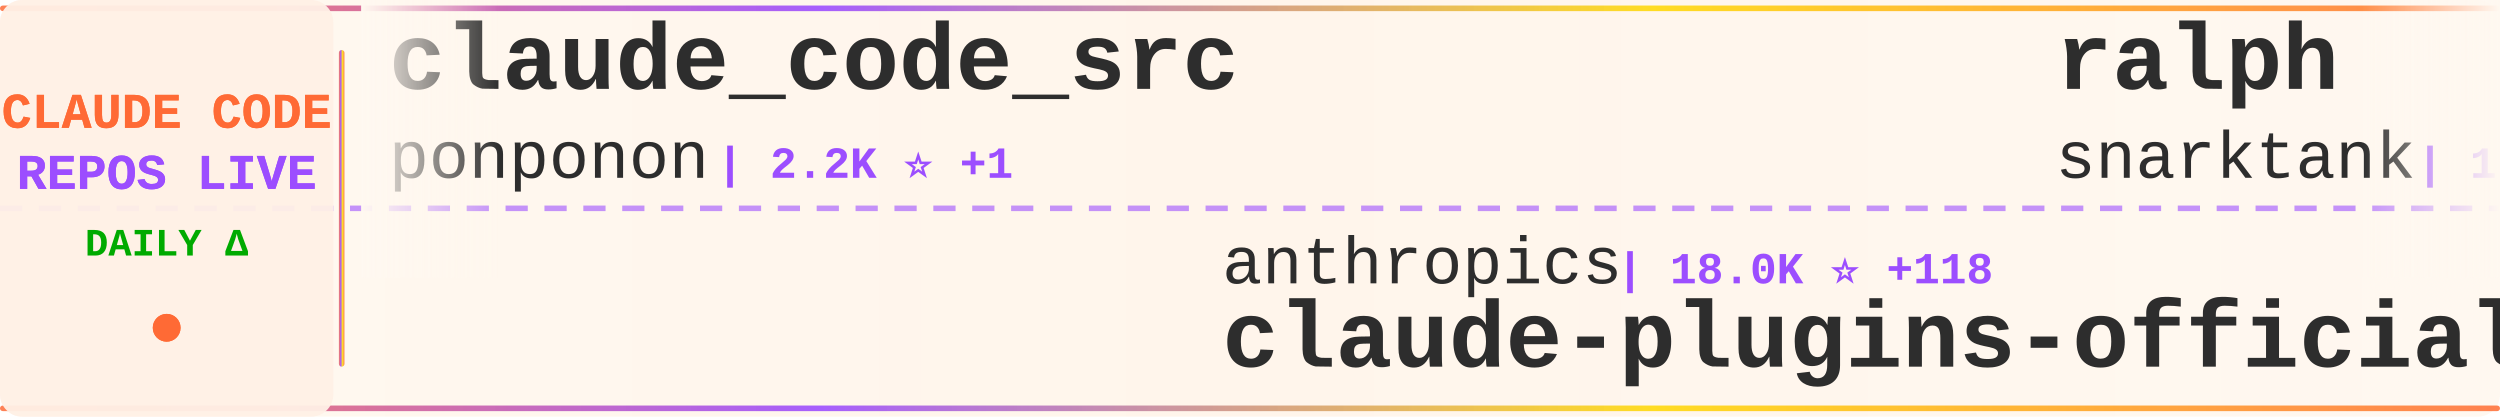
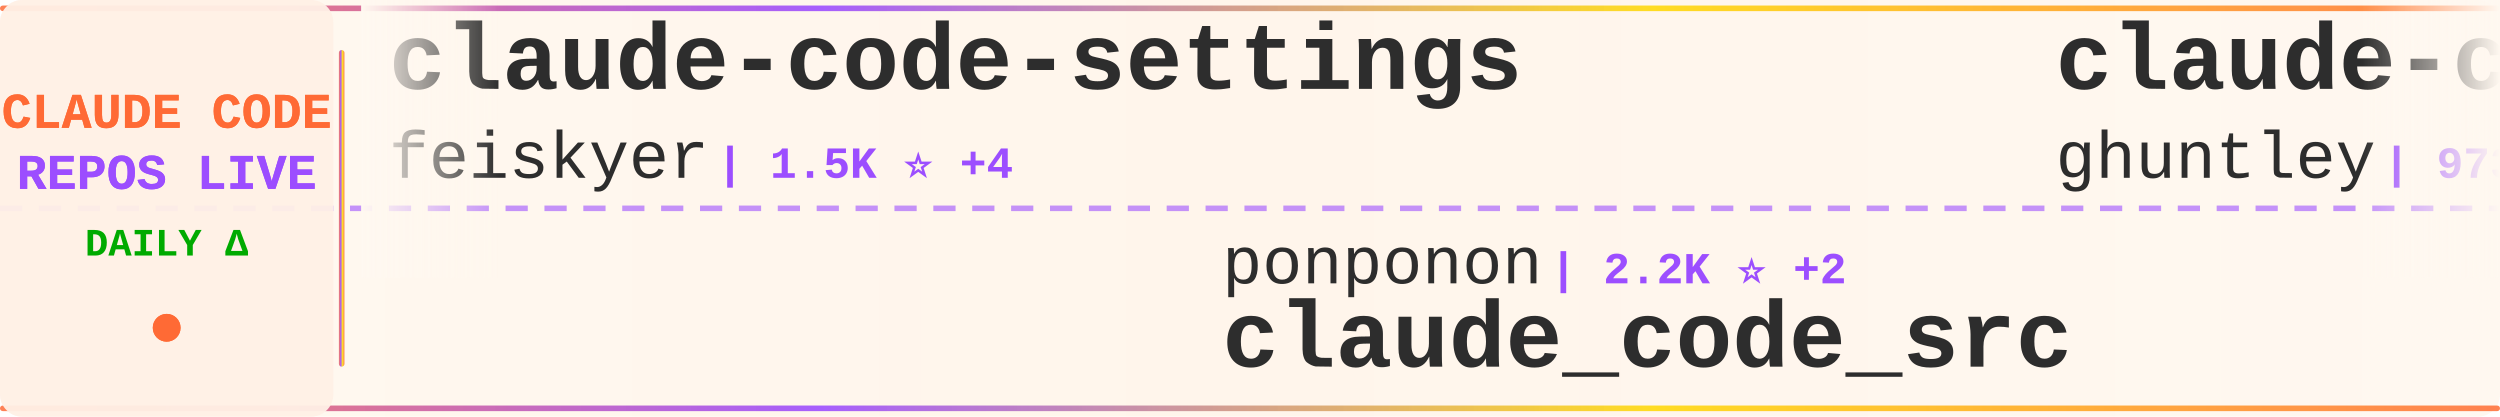
<svg xmlns="http://www.w3.org/2000/svg" width="900" height="150">
  <defs>
    <linearGradient id="tickerBg" x1="0%" y1="0%" x2="100%" y2="0%">
      <stop offset="0%" style="stop-color:#fff8f0;stop-opacity:0.98" />
      <stop offset="50%" style="stop-color:#fff5eb;stop-opacity:1" />
      <stop offset="100%" style="stop-color:#fff8f0;stop-opacity:0.98" />
    </linearGradient>
    <linearGradient id="borderGrad" x1="0%" y1="0%" x2="100%" y2="0%">
      <stop offset="0%" style="stop-color:#FF6B35;stop-opacity:0.85">
        <animate attributeName="stop-opacity" values="0.85;1;0.85" dur="2s" repeatCount="indefinite" />
      </stop>
      <stop offset="33%" style="stop-color:#9C4EFF;stop-opacity:0.9">
        <animate attributeName="stop-opacity" values="0.9;1;0.9" dur="2.2s" repeatCount="indefinite" />
      </stop>
      <stop offset="66%" style="stop-color:#FFD700;stop-opacity:0.85">
        <animate attributeName="stop-opacity" values="0.85;1;0.85" dur="1.8s" repeatCount="indefinite" />
      </stop>
      <stop offset="100%" style="stop-color:#FF6B35;stop-opacity:0.85">
        <animate attributeName="stop-opacity" values="0.85;1;0.85" dur="2s" repeatCount="indefinite" />
      </stop>
    </linearGradient>
    <filter id="textGlow">
      <feGaussianBlur stdDeviation="0.15" result="coloredBlur" />
      <feMerge>
        <feMergeNode in="coloredBlur" />
        <feMergeNode in="SourceGraphic" />
      </feMerge>
    </filter>
    <filter id="metricGlow">
      <feGaussianBlur stdDeviation="0.2" result="coloredBlur" />
      <feMerge>
        <feMergeNode in="coloredBlur" />
        <feMergeNode in="SourceGraphic" />
      </feMerge>
    </filter>
    <linearGradient id="leftFade" x1="0%" y1="0%" x2="100%" y2="0%">
      <stop offset="0%" style="stop-color:#fff8f0;stop-opacity:1" />
      <stop offset="100%" style="stop-color:#fff8f0;stop-opacity:0" />
    </linearGradient>
    <linearGradient id="rightFade" x1="0%" y1="0%" x2="100%" y2="0%">
      <stop offset="0%" style="stop-color:#fff8f0;stop-opacity:0" />
      <stop offset="100%" style="stop-color:#fff8f0;stop-opacity:1" />
    </linearGradient>
  </defs>
  <rect width="900" height="150" fill="url(#tickerBg)" rx="8" />
  <rect x="0" y="2" width="900" height="2" fill="url(#borderGrad)" rx="1" />
  <rect x="0" y="146" width="900" height="2" fill="url(#borderGrad)" rx="1" />
  <line x1="0" y1="75" x2="900" y2="75" stroke="#9C4EFF" stroke-width="2" stroke-dasharray="8 6" opacity="0.6" />
  <rect x="0" y="0" width="120" height="150" fill="#fff0e6" opacity="0.95" rx="8" />
  <text x="60" y="46" font-family="'Courier New', monospace" font-size="18" font-weight="bold" fill="#FF6B35" text-anchor="middle" filter="url(#textGlow)">
    CLAUDE CODE
  </text>
  <text x="60" y="68" font-family="'Courier New', monospace" font-size="18" font-weight="bold" fill="#9C4EFF" text-anchor="middle" filter="url(#textGlow)">
    REPOS LIVE
  </text>
  <text x="60" y="92" font-family="'Courier New', monospace" font-size="14" font-weight="bold" fill="#00aa00" text-anchor="middle">
    DAILY Δ
  </text>
  <circle cx="60" cy="118" r="5" fill="#FF6B35" filter="url(#metricGlow)">
    <animate attributeName="r" values="4;6;4" dur="1.5s" repeatCount="indefinite" />
    <animate attributeName="opacity" values="0.6;1;0.6" dur="1.5s" repeatCount="indefinite" />
  </circle>
  <rect x="122" y="18" width="2" height="114" fill="url(#borderGrad)" rx="1" />
  <clipPath id="tickerClip">
    <rect x="130" y="0" width="770" height="150" />
  </clipPath>
  <g clip-path="url(#tickerClip)">
    <g id="tickerItems">
      <animateTransform attributeName="transform" attributeType="XML" type="translate" from="0 0" to="-3000 0" dur="54s" repeatCount="indefinite" />
      <g transform="translate(0, 0)">
-         <text x="140" y="32" font-family="'Courier New', monospace" font-size="34" font-weight="bold" fill="#2d2d2d">claude_code_src</text>
-         <text x="140" y="64" font-family="'Courier New', monospace" font-size="24" font-weight="normal" fill="#2d2d2d" opacity="1.0">ponponon</text>
-         <text x="258" y="64" font-family="'Courier New', monospace" font-size="16" font-weight="bold" fill="#9C4EFF"> | 2.2K ⭐ +1</text>
+         <text x="140" y="32" font-family="'Courier New', monospace" font-size="34" font-weight="bold" fill="#2d2d2d">claude-code-settings</text>
+         <text x="140" y="64" font-family="'Courier New', monospace" font-size="24" font-weight="normal" fill="#2d2d2d" opacity="1.0">feiskyer</text>
+         <text x="258" y="64" font-family="'Courier New', monospace" font-size="16" font-weight="bold" fill="#9C4EFF"> | 1.5K ⭐ +4</text>
      </g>
      <g transform="translate(300, 0)">
-         <text x="140" y="102" font-family="'Courier New', monospace" font-size="24" font-weight="normal" fill="#2d2d2d" opacity="1.0">anthropics</text>
-         <text x="282" y="102" font-family="'Courier New', monospace" font-size="16" font-weight="bold" fill="#9C4EFF"> | 18.0K ⭐ +118</text>
-         <text x="140" y="132" font-family="'Courier New', monospace" font-size="34" font-weight="bold" fill="#2d2d2d">claude-plugins-official</text>
+         <text x="140" y="102" font-family="'Courier New', monospace" font-size="24" font-weight="normal" fill="#2d2d2d" opacity="1.0">ponponon</text>
+         <text x="258" y="102" font-family="'Courier New', monospace" font-size="16" font-weight="bold" fill="#9C4EFF"> | 2.2K ⭐ +2</text>
+         <text x="140" y="132" font-family="'Courier New', monospace" font-size="34" font-weight="bold" fill="#2d2d2d">claude_code_src</text>
      </g>
      <g transform="translate(600, 0)">
-         <text x="140" y="32" font-family="'Courier New', monospace" font-size="34" font-weight="bold" fill="#2d2d2d">ralph</text>
-         <text x="140" y="64" font-family="'Courier New', monospace" font-size="24" font-weight="normal" fill="#2d2d2d" opacity="1.0">snarktank</text>
-         <text x="270" y="64" font-family="'Courier New', monospace" font-size="16" font-weight="bold" fill="#9C4EFF"> | 17.9K ⭐ +43</text>
+         <text x="140" y="32" font-family="'Courier New', monospace" font-size="34" font-weight="bold" fill="#2d2d2d">claude-code-source-code-...</text>
+         <text x="140" y="64" font-family="'Courier New', monospace" font-size="24" font-weight="normal" fill="#2d2d2d" opacity="1.0">ghuntley</text>
+         <text x="258" y="64" font-family="'Courier New', monospace" font-size="16" font-weight="bold" fill="#9C4EFF"> | 973 ⭐</text>
      </g>
      <g transform="translate(900, 0)">
-         <text x="140" y="102" font-family="'Courier New', monospace" font-size="24" font-weight="normal" fill="#2d2d2d" opacity="1.0">wanshuiyin</text>
-         <text x="282" y="102" font-family="'Courier New', monospace" font-size="16" font-weight="bold" fill="#9C4EFF"> | 7.6K ⭐ +54</text>
-         <text x="140" y="132" font-family="'Courier New', monospace" font-size="34" font-weight="bold" fill="#2d2d2d">Auto-claude-code-researc...</text>
+         <text x="140" y="102" font-family="'Courier New', monospace" font-size="24" font-weight="normal" fill="#2d2d2d" opacity="1.0">ChinaSiro</text>
+         <text x="270" y="102" font-family="'Courier New', monospace" font-size="16" font-weight="bold" fill="#9C4EFF"> | 9.0K ⭐ +12</text>
+         <text x="140" y="132" font-family="'Courier New', monospace" font-size="34" font-weight="bold" fill="#2d2d2d">claude-code-sourcemap</text>
      </g>
      <g transform="translate(1200, 0)">
-         <text x="140" y="32" font-family="'Courier New', monospace" font-size="34" font-weight="bold" fill="#2d2d2d">claude-code-rust</text>
-         <text x="140" y="64" font-family="'Courier New', monospace" font-size="24" font-weight="normal" fill="#2d2d2d" opacity="1.0">lorryjovens-hub</text>
-         <text x="342" y="64" font-family="'Courier New', monospace" font-size="16" font-weight="bold" fill="#9C4EFF"> | 1.5K ⭐ +4</text>
+         <text x="140" y="32" font-family="'Courier New', monospace" font-size="34" font-weight="bold" fill="#2d2d2d">claude-code-templates</text>
+         <text x="140" y="64" font-family="'Courier New', monospace" font-size="24" font-weight="normal" fill="#2d2d2d" opacity="1.0">davila7</text>
+         <text x="246" y="64" font-family="'Courier New', monospace" font-size="16" font-weight="bold" fill="#9C4EFF"> | 25.6K ⭐ +152</text>
      </g>
      <g transform="translate(1500, 0)">
-         <text x="140" y="102" font-family="'Courier New', monospace" font-size="24" font-weight="normal" fill="#2d2d2d" opacity="1.0">Alishahryar1</text>
-         <text x="306" y="102" font-family="'Courier New', monospace" font-size="16" font-weight="bold" fill="#9C4EFF"> | 13.7K ⭐ +2.2K</text>
-         <text x="140" y="132" font-family="'Courier New', monospace" font-size="34" font-weight="bold" fill="#2d2d2d">free-claude-code</text>
+         <text x="140" y="102" font-family="'Courier New', monospace" font-size="24" font-weight="normal" fill="#2d2d2d" opacity="1.0">nicedreamzapp</text>
+         <text x="318" y="102" font-family="'Courier New', monospace" font-size="16" font-weight="bold" fill="#9C4EFF"> | 2.3K ⭐ +46</text>
+         <text x="140" y="132" font-family="'Courier New', monospace" font-size="34" font-weight="bold" fill="#2d2d2d">claude-code-local</text>
      </g>
      <g transform="translate(1800, 0)">
-         <text x="140" y="32" font-family="'Courier New', monospace" font-size="34" font-weight="bold" fill="#2d2d2d">claude-code</text>
-         <text x="140" y="64" font-family="'Courier New', monospace" font-size="24" font-weight="normal" fill="#2d2d2d" opacity="1.0">freestylefly</text>
-         <text x="306" y="64" font-family="'Courier New', monospace" font-size="16" font-weight="bold" fill="#9C4EFF"> | 124 ⭐</text>
+         <text x="140" y="32" font-family="'Courier New', monospace" font-size="34" font-weight="bold" fill="#2d2d2d">everything-claude-code</text>
+         <text x="140" y="64" font-family="'Courier New', monospace" font-size="24" font-weight="normal" fill="#2d2d2d" opacity="1.0">affaan-m</text>
+         <text x="258" y="64" font-family="'Courier New', monospace" font-size="16" font-weight="bold" fill="#9C4EFF"> | 167.9K ⭐ +796</text>
      </g>
      <g transform="translate(2100, 0)">
-         <text x="140" y="102" font-family="'Courier New', monospace" font-size="24" font-weight="normal" fill="#2d2d2d" opacity="1.0">garrytan</text>
-         <text x="258" y="102" font-family="'Courier New', monospace" font-size="16" font-weight="bold" fill="#9C4EFF"> | 84.1K ⭐ +826</text>
-         <text x="140" y="132" font-family="'Courier New', monospace" font-size="34" font-weight="bold" fill="#2d2d2d">gstack</text>
+         <text x="140" y="102" font-family="'Courier New', monospace" font-size="24" font-weight="normal" fill="#2d2d2d" opacity="1.0">diet103</text>
+         <text x="246" y="102" font-family="'Courier New', monospace" font-size="16" font-weight="bold" fill="#9C4EFF"> | 9.6K ⭐ +8</text>
+         <text x="140" y="132" font-family="'Courier New', monospace" font-size="34" font-weight="bold" fill="#2d2d2d">claude-code-infrastructu...</text>
      </g>
      <g transform="translate(2400, 0)">
-         <text x="140" y="32" font-family="'Courier New', monospace" font-size="34" font-weight="bold" fill="#2d2d2d">claude-code-prompts</text>
-         <text x="140" y="64" font-family="'Courier New', monospace" font-size="24" font-weight="normal" fill="#2d2d2d" opacity="1.0">repowise-dev</text>
-         <text x="306" y="64" font-family="'Courier New', monospace" font-size="16" font-weight="bold" fill="#9C4EFF"> | 971 ⭐ +6</text>
+         <text x="140" y="32" font-family="'Courier New', monospace" font-size="34" font-weight="bold" fill="#2d2d2d">claude-task-master</text>
+         <text x="140" y="64" font-family="'Courier New', monospace" font-size="24" font-weight="normal" fill="#2d2d2d" opacity="1.0">eyaltoledano</text>
+         <text x="306" y="64" font-family="'Courier New', monospace" font-size="16" font-weight="bold" fill="#9C4EFF"> | 26.9K ⭐ +42</text>
      </g>
      <g transform="translate(2700, 0)">
-         <text x="140" y="102" font-family="'Courier New', monospace" font-size="24" font-weight="normal" fill="#2d2d2d" opacity="1.0">shanraisshan</text>
-         <text x="306" y="102" font-family="'Courier New', monospace" font-size="16" font-weight="bold" fill="#9C4EFF"> | 48.3K ⭐ +227</text>
-         <text x="140" y="132" font-family="'Courier New', monospace" font-size="34" font-weight="bold" fill="#2d2d2d">claude-code-best-practic...</text>
+         <text x="140" y="102" font-family="'Courier New', monospace" font-size="24" font-weight="normal" fill="#2d2d2d" opacity="1.0">jarmuine</text>
+         <text x="258" y="102" font-family="'Courier New', monospace" font-size="16" font-weight="bold" fill="#9C4EFF"> | 2.1K ⭐ +3</text>
+         <text x="140" y="132" font-family="'Courier New', monospace" font-size="34" font-weight="bold" fill="#2d2d2d">claude-code</text>
      </g>
      <g transform="translate(3000, 0)">
-         <text x="140" y="32" font-family="'Courier New', monospace" font-size="34" font-weight="bold" fill="#2d2d2d">claude_code_src</text>
-         <text x="140" y="64" font-family="'Courier New', monospace" font-size="24" font-weight="normal" fill="#2d2d2d" opacity="1.0">ponponon</text>
-         <text x="258" y="64" font-family="'Courier New', monospace" font-size="16" font-weight="bold" fill="#9C4EFF"> | 2.2K ⭐ +1</text>
+         <text x="140" y="32" font-family="'Courier New', monospace" font-size="34" font-weight="bold" fill="#2d2d2d">claude-code-settings</text>
+         <text x="140" y="64" font-family="'Courier New', monospace" font-size="24" font-weight="normal" fill="#2d2d2d" opacity="1.0">feiskyer</text>
+         <text x="258" y="64" font-family="'Courier New', monospace" font-size="16" font-weight="bold" fill="#9C4EFF"> | 1.5K ⭐ +4</text>
      </g>
      <g transform="translate(3300, 0)">
-         <text x="140" y="102" font-family="'Courier New', monospace" font-size="24" font-weight="normal" fill="#2d2d2d" opacity="1.0">anthropics</text>
-         <text x="282" y="102" font-family="'Courier New', monospace" font-size="16" font-weight="bold" fill="#9C4EFF"> | 18.0K ⭐ +118</text>
-         <text x="140" y="132" font-family="'Courier New', monospace" font-size="34" font-weight="bold" fill="#2d2d2d">claude-plugins-official</text>
+         <text x="140" y="102" font-family="'Courier New', monospace" font-size="24" font-weight="normal" fill="#2d2d2d" opacity="1.0">ponponon</text>
+         <text x="258" y="102" font-family="'Courier New', monospace" font-size="16" font-weight="bold" fill="#9C4EFF"> | 2.2K ⭐ +2</text>
+         <text x="140" y="132" font-family="'Courier New', monospace" font-size="34" font-weight="bold" fill="#2d2d2d">claude_code_src</text>
      </g>
      <g transform="translate(3600, 0)">
-         <text x="140" y="32" font-family="'Courier New', monospace" font-size="34" font-weight="bold" fill="#2d2d2d">ralph</text>
-         <text x="140" y="64" font-family="'Courier New', monospace" font-size="24" font-weight="normal" fill="#2d2d2d" opacity="1.0">snarktank</text>
-         <text x="270" y="64" font-family="'Courier New', monospace" font-size="16" font-weight="bold" fill="#9C4EFF"> | 17.9K ⭐ +43</text>
+         <text x="140" y="32" font-family="'Courier New', monospace" font-size="34" font-weight="bold" fill="#2d2d2d">claude-code-source-code-...</text>
+         <text x="140" y="64" font-family="'Courier New', monospace" font-size="24" font-weight="normal" fill="#2d2d2d" opacity="1.0">ghuntley</text>
+         <text x="258" y="64" font-family="'Courier New', monospace" font-size="16" font-weight="bold" fill="#9C4EFF"> | 973 ⭐</text>
      </g>
      <g transform="translate(3900, 0)">
-         <text x="140" y="102" font-family="'Courier New', monospace" font-size="24" font-weight="normal" fill="#2d2d2d" opacity="1.0">wanshuiyin</text>
-         <text x="282" y="102" font-family="'Courier New', monospace" font-size="16" font-weight="bold" fill="#9C4EFF"> | 7.6K ⭐ +54</text>
-         <text x="140" y="132" font-family="'Courier New', monospace" font-size="34" font-weight="bold" fill="#2d2d2d">Auto-claude-code-researc...</text>
+         <text x="140" y="102" font-family="'Courier New', monospace" font-size="24" font-weight="normal" fill="#2d2d2d" opacity="1.0">ChinaSiro</text>
+         <text x="270" y="102" font-family="'Courier New', monospace" font-size="16" font-weight="bold" fill="#9C4EFF"> | 9.0K ⭐ +12</text>
+         <text x="140" y="132" font-family="'Courier New', monospace" font-size="34" font-weight="bold" fill="#2d2d2d">claude-code-sourcemap</text>
      </g>
    </g>
  </g>
  <rect x="130" y="0" width="50" height="100" fill="url(#leftFade)" />
  <rect x="850" y="0" width="50" height="100" fill="url(#rightFade)" />
</svg>
